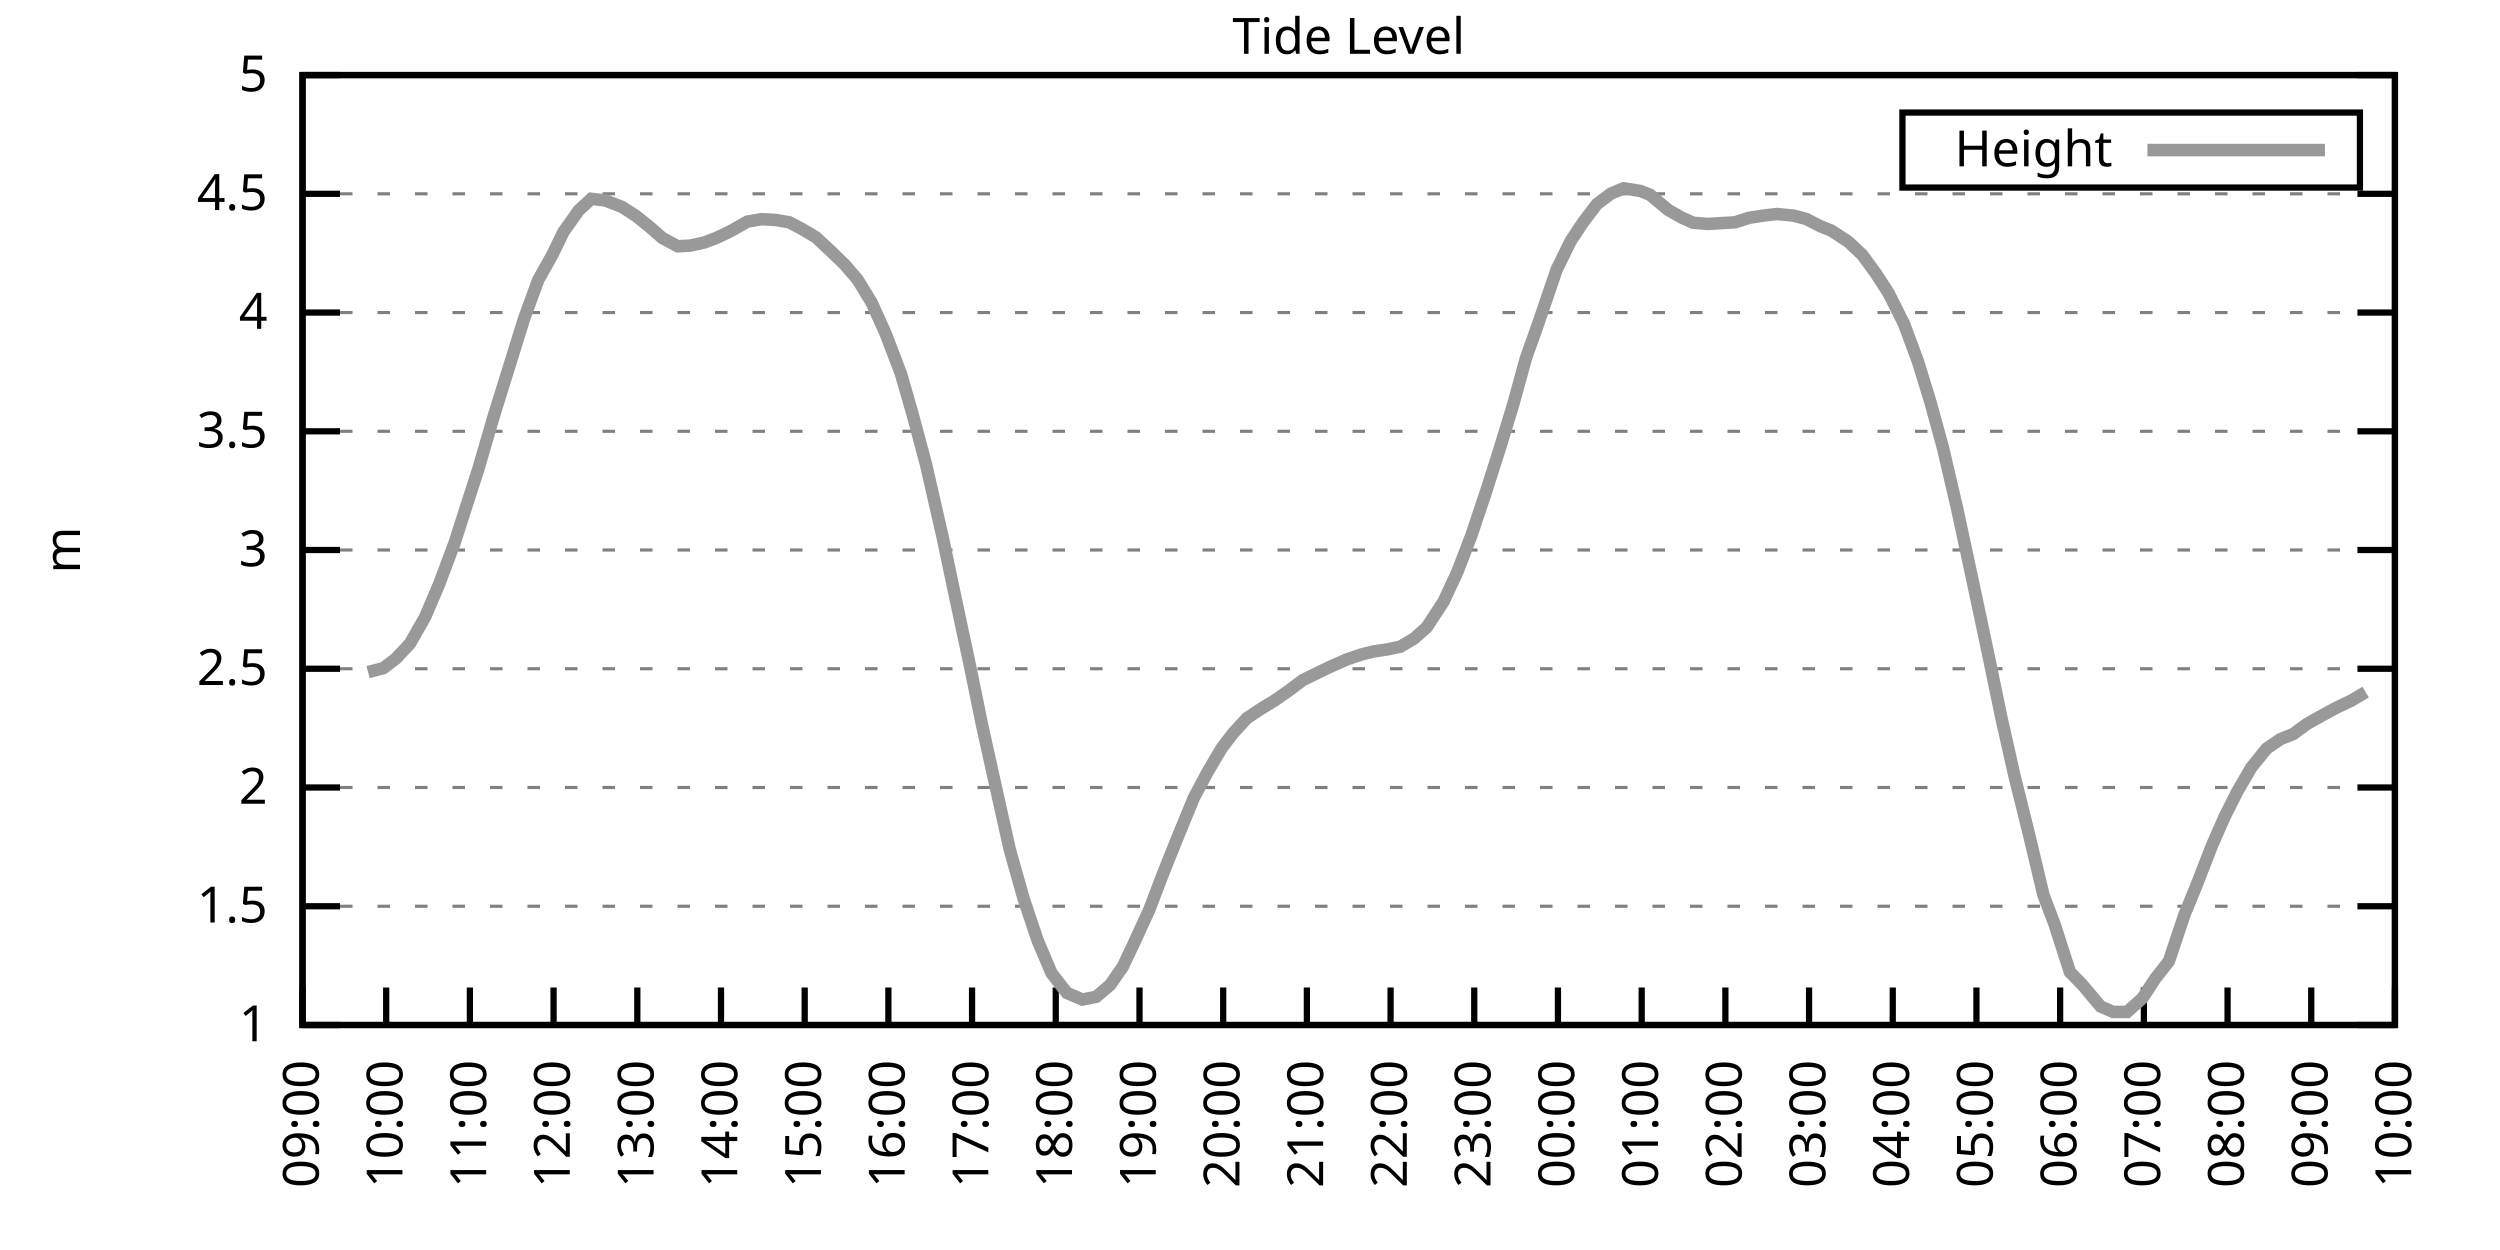
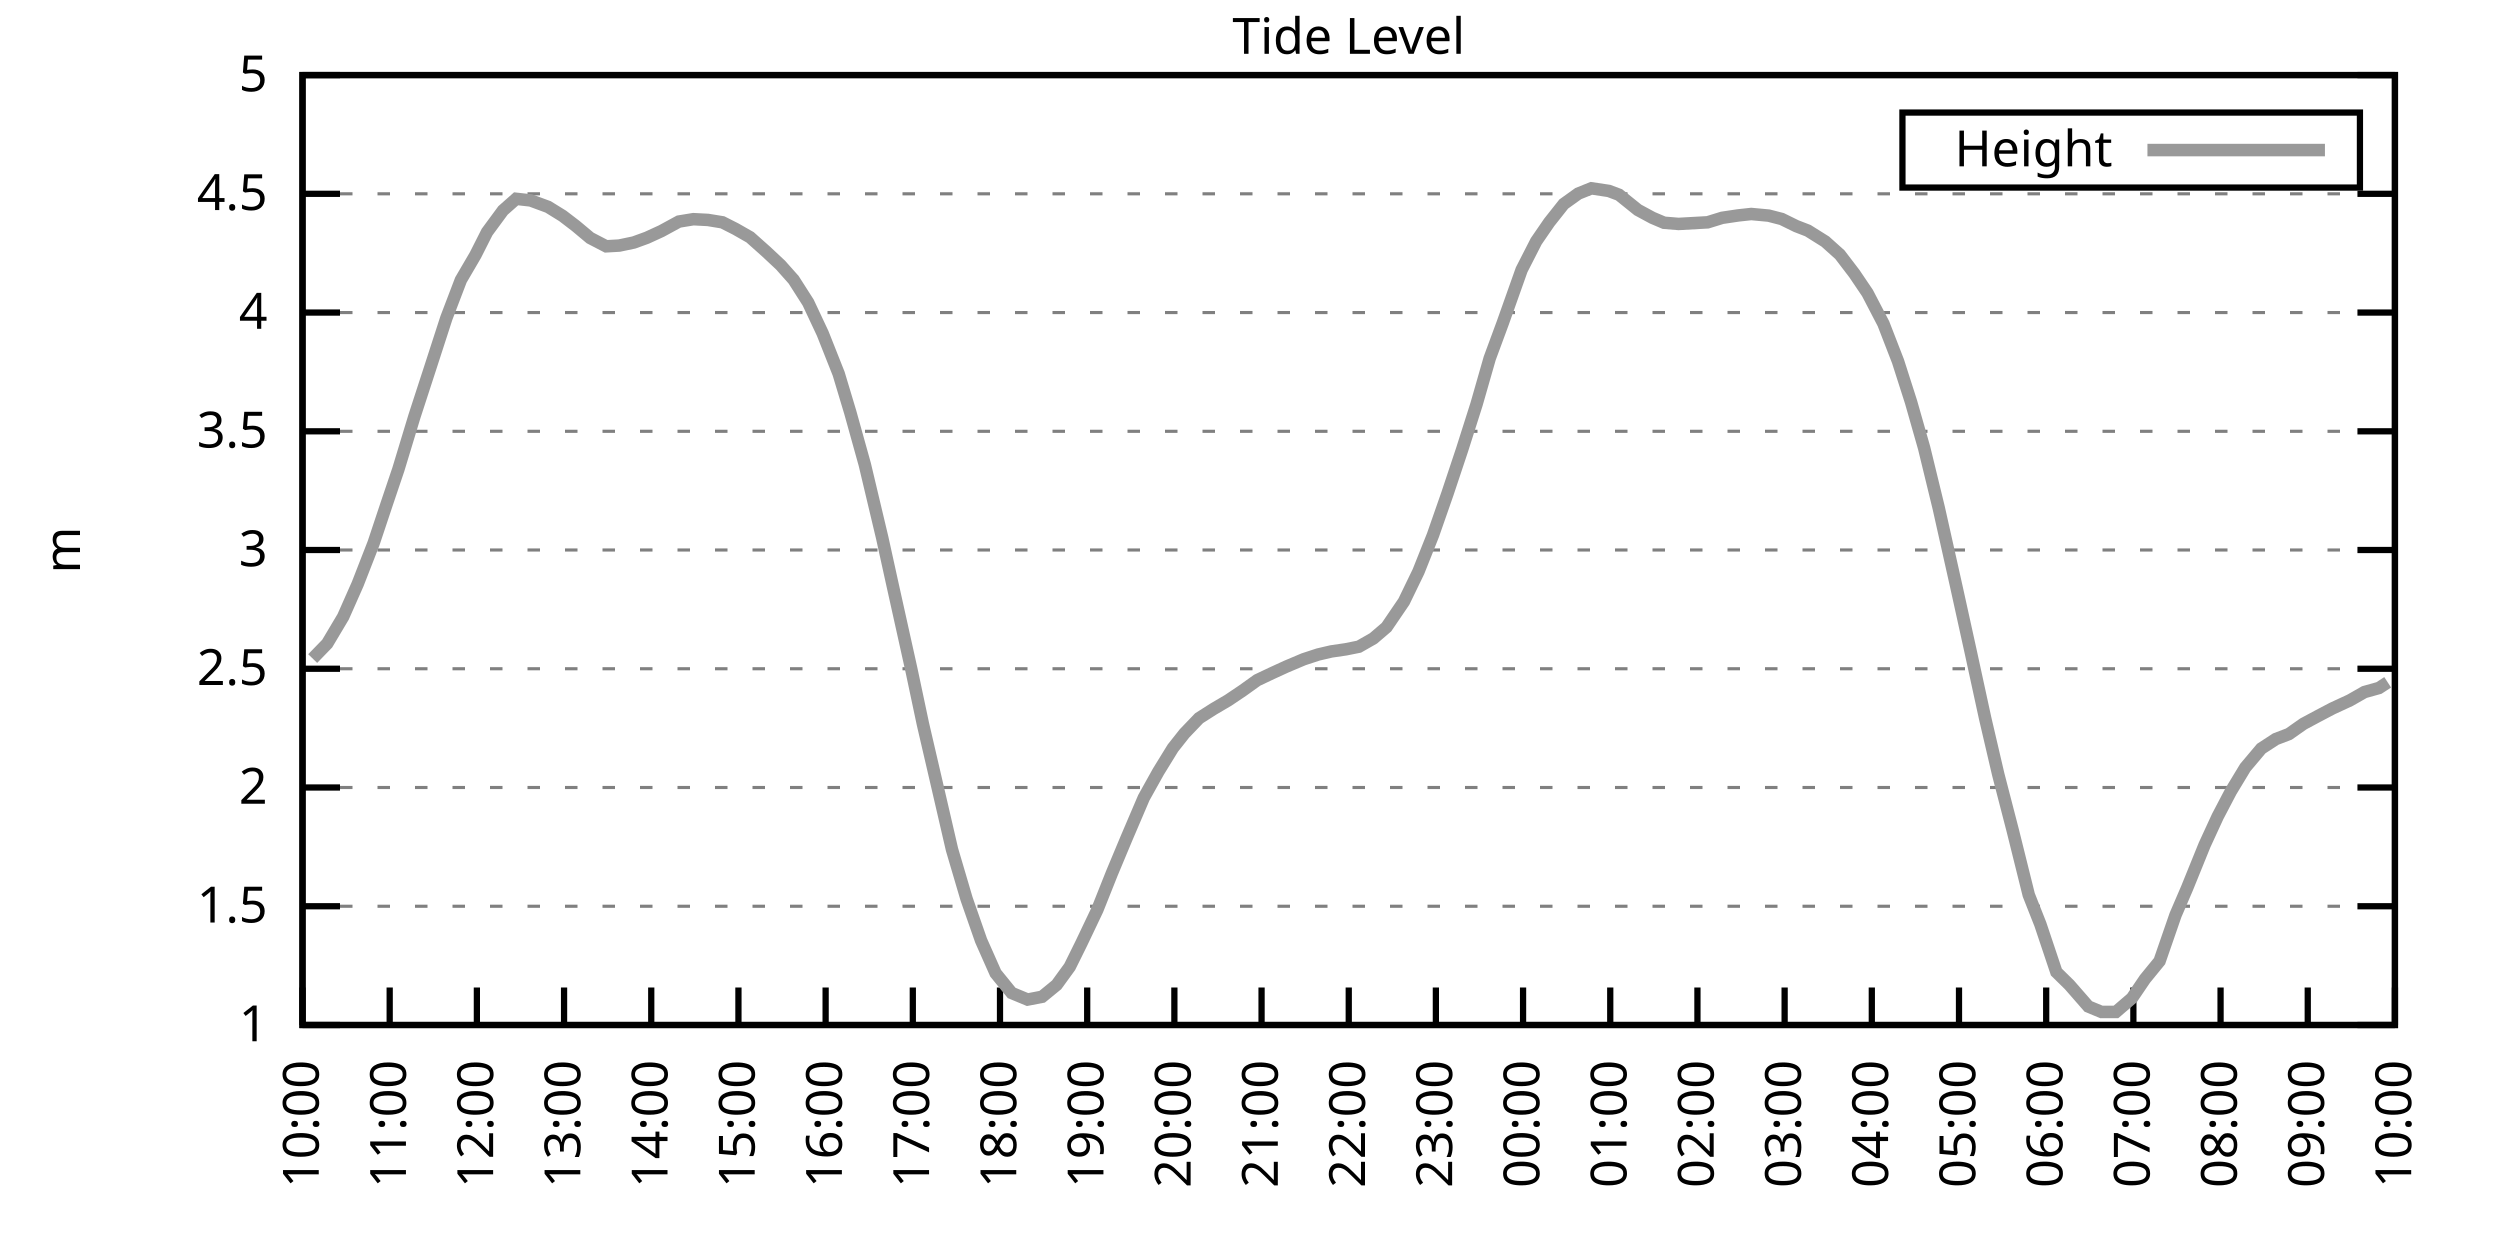
<svg xmlns="http://www.w3.org/2000/svg" xmlns:xlink="http://www.w3.org/1999/xlink" width="400" height="200" viewBox="0 0 400 200">
  <g id="gnuplot_canvas">
    <rect x="0" y="0" width="400" height="200" fill="none" />
    <defs>
      <circle id="gpDot" r="0.5" stroke-width="0.5" stroke="currentColor" />
      <path id="gpPt0" stroke-width="0.333" stroke="currentColor" d="M-1,0 h2 M0,-1 v2" />
      <path id="gpPt1" stroke-width="0.333" stroke="currentColor" d="M-1,-1 L1,1 M1,-1 L-1,1" />
      <path id="gpPt2" stroke-width="0.333" stroke="currentColor" d="M-1,0 L1,0 M0,-1 L0,1 M-1,-1 L1,1 M-1,1 L1,-1" />
      <rect id="gpPt3" stroke-width="0.333" stroke="currentColor" x="-1" y="-1" width="2" height="2" />
      <rect id="gpPt4" stroke-width="0.333" stroke="currentColor" fill="currentColor" x="-1" y="-1" width="2" height="2" />
      <circle id="gpPt5" stroke-width="0.333" stroke="currentColor" cx="0" cy="0" r="1" />
      <use xlink:href="#gpPt5" id="gpPt6" fill="currentColor" stroke="none" />
      <path id="gpPt7" stroke-width="0.333" stroke="currentColor" d="M0,-1.33 L-1.33,0.67 L1.33,0.67 z" />
      <use xlink:href="#gpPt7" id="gpPt8" fill="currentColor" stroke="none" />
      <use xlink:href="#gpPt7" id="gpPt9" stroke="currentColor" transform="rotate(180)" />
      <use xlink:href="#gpPt9" id="gpPt10" fill="currentColor" stroke="none" />
      <use xlink:href="#gpPt3" id="gpPt11" stroke="currentColor" transform="rotate(45)" />
      <use xlink:href="#gpPt11" id="gpPt12" fill="currentColor" stroke="none" />
      <path id="gpPt13" stroke-width="0.333" stroke="currentColor" d="M0,1.330 L1.265,0.411 L0.782,-1.067 L-0.782,-1.076 L-1.265,0.411 z" />
      <use xlink:href="#gpPt13" id="gpPt14" fill="currentColor" stroke="none" />
      <filter id="textbox" filterUnits="objectBoundingBox" x="0" y="0" height="1" width="1">
        <feFlood flood-color="white" flood-opacity="1" result="bgnd" />
        <feComposite in="SourceGraphic" in2="bgnd" operator="atop" />
      </filter>
      <filter id="greybox" filterUnits="objectBoundingBox" x="0" y="0" height="1" width="1">
        <feFlood flood-color="lightgrey" flood-opacity="1" result="grey" />
        <feComposite in="SourceGraphic" in2="grey" operator="atop" />
      </filter>
    </defs>
    <g fill="none" color="white" stroke="currentColor" stroke-width="1.00" stroke-linecap="butt" stroke-linejoin="miter">
</g>
    <g fill="none" color="black" stroke="currentColor" stroke-width="1.00" stroke-linecap="butt" stroke-linejoin="miter">
      <g stroke="none" shape-rendering="crispEdges">
        <polygon fill="rgb(255, 255, 255)" points="48.40,164.00 383.18,164.00 383.18,12.02 48.40,12.02 " />
      </g>
    </g>
    <g fill="none" color="black" stroke="currentColor" stroke-width="1.00" stroke-linecap="butt" stroke-linejoin="miter">
</g>
    <g fill="none" color="black" stroke="black" stroke-width="0.50" stroke-linecap="butt" stroke-linejoin="miter">
</g>
    <g fill="none" color="gray" stroke="currentColor" stroke-width="0.50" stroke-linecap="butt" stroke-linejoin="miter">
      <path stroke="gray" stroke-dasharray="2,4" class="gridline" d="M48.40,164.00 L383.19,164.00  " />
    </g>
    <g fill="none" color="gray" stroke="gray" stroke-width="1.00" stroke-linecap="butt" stroke-linejoin="miter">
</g>
    <g fill="none" color="black" stroke="currentColor" stroke-width="1.00" stroke-linecap="butt" stroke-linejoin="miter">
      <path stroke="black" d="M48.40,164.00 L54.40,164.00 M383.19,164.00 L377.19,164.00  " />
      <g transform="translate(42.80,166.60)" stroke="none" fill="black" font-family="Sans" font-size="8.00" text-anchor="end">
        <text>
          <tspan font-family="Sans"> 1</tspan>
        </text>
      </g>
    </g>
    <g fill="none" color="black" stroke="currentColor" stroke-width="1.00" stroke-linecap="butt" stroke-linejoin="miter">
</g>
    <g fill="none" color="black" stroke="black" stroke-width="0.50" stroke-linecap="butt" stroke-linejoin="miter">
</g>
    <g fill="none" color="gray" stroke="currentColor" stroke-width="0.50" stroke-linecap="butt" stroke-linejoin="miter">
      <path stroke="gray" stroke-dasharray="2,4" class="gridline" d="M48.40,145.00 L383.19,145.00  " />
    </g>
    <g fill="none" color="gray" stroke="gray" stroke-width="1.00" stroke-linecap="butt" stroke-linejoin="miter">
</g>
    <g fill="none" color="black" stroke="currentColor" stroke-width="1.00" stroke-linecap="butt" stroke-linejoin="miter">
      <path stroke="black" d="M48.40,145.00 L54.40,145.00 M383.19,145.00 L377.19,145.00  " />
      <g transform="translate(42.80,147.60)" stroke="none" fill="black" font-family="Sans" font-size="8.00" text-anchor="end">
        <text>
          <tspan font-family="Sans"> 1.5</tspan>
        </text>
      </g>
    </g>
    <g fill="none" color="black" stroke="currentColor" stroke-width="1.00" stroke-linecap="butt" stroke-linejoin="miter">
</g>
    <g fill="none" color="black" stroke="black" stroke-width="0.50" stroke-linecap="butt" stroke-linejoin="miter">
</g>
    <g fill="none" color="gray" stroke="currentColor" stroke-width="0.50" stroke-linecap="butt" stroke-linejoin="miter">
      <path stroke="gray" stroke-dasharray="2,4" class="gridline" d="M48.40,126.00 L383.19,126.00  " />
    </g>
    <g fill="none" color="gray" stroke="gray" stroke-width="1.00" stroke-linecap="butt" stroke-linejoin="miter">
</g>
    <g fill="none" color="black" stroke="currentColor" stroke-width="1.00" stroke-linecap="butt" stroke-linejoin="miter">
      <path stroke="black" d="M48.40,126.00 L54.40,126.00 M383.19,126.00 L377.19,126.00  " />
      <g transform="translate(42.80,128.60)" stroke="none" fill="black" font-family="Sans" font-size="8.00" text-anchor="end">
        <text>
          <tspan font-family="Sans"> 2</tspan>
        </text>
      </g>
    </g>
    <g fill="none" color="black" stroke="currentColor" stroke-width="1.00" stroke-linecap="butt" stroke-linejoin="miter">
</g>
    <g fill="none" color="black" stroke="black" stroke-width="0.50" stroke-linecap="butt" stroke-linejoin="miter">
</g>
    <g fill="none" color="gray" stroke="currentColor" stroke-width="0.50" stroke-linecap="butt" stroke-linejoin="miter">
      <path stroke="gray" stroke-dasharray="2,4" class="gridline" d="M48.40,107.00 L383.19,107.00  " />
    </g>
    <g fill="none" color="gray" stroke="gray" stroke-width="1.00" stroke-linecap="butt" stroke-linejoin="miter">
</g>
    <g fill="none" color="black" stroke="currentColor" stroke-width="1.00" stroke-linecap="butt" stroke-linejoin="miter">
      <path stroke="black" d="M48.40,107.00 L54.40,107.00 M383.19,107.00 L377.19,107.00  " />
      <g transform="translate(42.80,109.60)" stroke="none" fill="black" font-family="Sans" font-size="8.00" text-anchor="end">
        <text>
          <tspan font-family="Sans"> 2.5</tspan>
        </text>
      </g>
    </g>
    <g fill="none" color="black" stroke="currentColor" stroke-width="1.00" stroke-linecap="butt" stroke-linejoin="miter">
</g>
    <g fill="none" color="black" stroke="black" stroke-width="0.50" stroke-linecap="butt" stroke-linejoin="miter">
</g>
    <g fill="none" color="gray" stroke="currentColor" stroke-width="0.50" stroke-linecap="butt" stroke-linejoin="miter">
      <path stroke="gray" stroke-dasharray="2,4" class="gridline" d="M48.40,88.00 L383.19,88.00  " />
    </g>
    <g fill="none" color="gray" stroke="gray" stroke-width="1.00" stroke-linecap="butt" stroke-linejoin="miter">
</g>
    <g fill="none" color="black" stroke="currentColor" stroke-width="1.00" stroke-linecap="butt" stroke-linejoin="miter">
      <path stroke="black" d="M48.40,88.00 L54.40,88.00 M383.19,88.00 L377.19,88.00  " />
      <g transform="translate(42.80,90.60)" stroke="none" fill="black" font-family="Sans" font-size="8.00" text-anchor="end">
        <text>
          <tspan font-family="Sans"> 3</tspan>
        </text>
      </g>
    </g>
    <g fill="none" color="black" stroke="currentColor" stroke-width="1.00" stroke-linecap="butt" stroke-linejoin="miter">
</g>
    <g fill="none" color="black" stroke="black" stroke-width="0.50" stroke-linecap="butt" stroke-linejoin="miter">
</g>
    <g fill="none" color="gray" stroke="currentColor" stroke-width="0.50" stroke-linecap="butt" stroke-linejoin="miter">
      <path stroke="gray" stroke-dasharray="2,4" class="gridline" d="M48.40,69.01 L383.19,69.01  " />
    </g>
    <g fill="none" color="gray" stroke="gray" stroke-width="1.00" stroke-linecap="butt" stroke-linejoin="miter">
</g>
    <g fill="none" color="black" stroke="currentColor" stroke-width="1.00" stroke-linecap="butt" stroke-linejoin="miter">
      <path stroke="black" d="M48.40,69.01 L54.40,69.01 M383.19,69.01 L377.19,69.01  " />
      <g transform="translate(42.80,71.61)" stroke="none" fill="black" font-family="Sans" font-size="8.00" text-anchor="end">
        <text>
          <tspan font-family="Sans"> 3.5</tspan>
        </text>
      </g>
    </g>
    <g fill="none" color="black" stroke="currentColor" stroke-width="1.00" stroke-linecap="butt" stroke-linejoin="miter">
</g>
    <g fill="none" color="black" stroke="black" stroke-width="0.50" stroke-linecap="butt" stroke-linejoin="miter">
</g>
    <g fill="none" color="gray" stroke="currentColor" stroke-width="0.50" stroke-linecap="butt" stroke-linejoin="miter">
      <path stroke="gray" stroke-dasharray="2,4" class="gridline" d="M48.40,50.01 L383.19,50.01  " />
    </g>
    <g fill="none" color="gray" stroke="gray" stroke-width="1.00" stroke-linecap="butt" stroke-linejoin="miter">
</g>
    <g fill="none" color="black" stroke="currentColor" stroke-width="1.00" stroke-linecap="butt" stroke-linejoin="miter">
      <path stroke="black" d="M48.40,50.01 L54.40,50.01 M383.19,50.01 L377.19,50.01  " />
      <g transform="translate(42.80,52.61)" stroke="none" fill="black" font-family="Sans" font-size="8.00" text-anchor="end">
        <text>
          <tspan font-family="Sans"> 4</tspan>
        </text>
      </g>
    </g>
    <g fill="none" color="black" stroke="currentColor" stroke-width="1.00" stroke-linecap="butt" stroke-linejoin="miter">
</g>
    <g fill="none" color="black" stroke="black" stroke-width="0.50" stroke-linecap="butt" stroke-linejoin="miter">
</g>
    <g fill="none" color="gray" stroke="currentColor" stroke-width="0.50" stroke-linecap="butt" stroke-linejoin="miter">
      <path stroke="gray" stroke-dasharray="2,4" class="gridline" d="M48.40,31.01 L383.19,31.01  " />
    </g>
    <g fill="none" color="gray" stroke="gray" stroke-width="1.00" stroke-linecap="butt" stroke-linejoin="miter">
</g>
    <g fill="none" color="black" stroke="currentColor" stroke-width="1.00" stroke-linecap="butt" stroke-linejoin="miter">
      <path stroke="black" d="M48.40,31.01 L54.40,31.01 M383.19,31.01 L377.19,31.01  " />
      <g transform="translate(42.80,33.61)" stroke="none" fill="black" font-family="Sans" font-size="8.00" text-anchor="end">
        <text>
          <tspan font-family="Sans"> 4.5</tspan>
        </text>
      </g>
    </g>
    <g fill="none" color="black" stroke="currentColor" stroke-width="1.00" stroke-linecap="butt" stroke-linejoin="miter">
</g>
    <g fill="none" color="black" stroke="black" stroke-width="0.50" stroke-linecap="butt" stroke-linejoin="miter">
</g>
    <g fill="none" color="gray" stroke="currentColor" stroke-width="0.50" stroke-linecap="butt" stroke-linejoin="miter">
      <path stroke="gray" stroke-dasharray="2,4" class="gridline" d="M48.40,12.01 L383.19,12.01  " />
    </g>
    <g fill="none" color="gray" stroke="gray" stroke-width="1.00" stroke-linecap="butt" stroke-linejoin="miter">
</g>
    <g fill="none" color="black" stroke="currentColor" stroke-width="1.00" stroke-linecap="butt" stroke-linejoin="miter">
      <path stroke="black" d="M48.40,12.01 L54.40,12.01 M383.19,12.01 L377.19,12.01  " />
      <g transform="translate(42.80,14.61)" stroke="none" fill="black" font-family="Sans" font-size="8.00" text-anchor="end">
        <text>
          <tspan font-family="Sans"> 5</tspan>
        </text>
      </g>
    </g>
    <g fill="none" color="black" stroke="currentColor" stroke-width="1.00" stroke-linecap="butt" stroke-linejoin="miter">
      <path stroke="black" d="M48.40,164.00 L48.40,158.00  " />
      <g transform="translate(51.00,169.60) rotate(270.00)" stroke="none" fill="black" font-family="Sans" font-size="8.00" text-anchor="end">
        <text>
-           <tspan font-family="Sans">09:00</tspan>
-         </text>
-       </g>
-     </g>
-     <g fill="none" color="black" stroke="currentColor" stroke-width="1.00" stroke-linecap="butt" stroke-linejoin="miter">
-       <path stroke="black" d="M61.79,164.00 L61.79,158.00  " />
-       <g transform="translate(64.39,169.60) rotate(270.00)" stroke="none" fill="black" font-family="Sans" font-size="8.00" text-anchor="end">
-         <text>
          <tspan font-family="Sans">10:00</tspan>
        </text>
      </g>
    </g>
    <g fill="none" color="black" stroke="currentColor" stroke-width="1.00" stroke-linecap="butt" stroke-linejoin="miter">
-       <path stroke="black" d="M75.18,164.00 L75.18,158.00  " />
-       <g transform="translate(77.78,169.60) rotate(270.00)" stroke="none" fill="black" font-family="Sans" font-size="8.00" text-anchor="end">
+       <path stroke="black" d="M62.35,164.00 L62.35,158.00  " />
+       <g transform="translate(64.95,169.60) rotate(270.00)" stroke="none" fill="black" font-family="Sans" font-size="8.00" text-anchor="end">
        <text>
          <tspan font-family="Sans">11:00</tspan>
        </text>
      </g>
    </g>
    <g fill="none" color="black" stroke="currentColor" stroke-width="1.00" stroke-linecap="butt" stroke-linejoin="miter">
-       <path stroke="black" d="M88.57,164.00 L88.57,158.00  " />
-       <g transform="translate(91.17,169.60) rotate(270.00)" stroke="none" fill="black" font-family="Sans" font-size="8.00" text-anchor="end">
+       <path stroke="black" d="M76.30,164.00 L76.30,158.00  " />
+       <g transform="translate(78.90,169.60) rotate(270.00)" stroke="none" fill="black" font-family="Sans" font-size="8.00" text-anchor="end">
        <text>
          <tspan font-family="Sans">12:00</tspan>
        </text>
      </g>
    </g>
    <g fill="none" color="black" stroke="currentColor" stroke-width="1.00" stroke-linecap="butt" stroke-linejoin="miter">
-       <path stroke="black" d="M101.97,164.00 L101.97,158.00  " />
-       <g transform="translate(104.57,169.60) rotate(270.00)" stroke="none" fill="black" font-family="Sans" font-size="8.00" text-anchor="end">
+       <path stroke="black" d="M90.25,164.00 L90.25,158.00  " />
+       <g transform="translate(92.85,169.60) rotate(270.00)" stroke="none" fill="black" font-family="Sans" font-size="8.00" text-anchor="end">
        <text>
          <tspan font-family="Sans">13:00</tspan>
        </text>
      </g>
    </g>
    <g fill="none" color="black" stroke="currentColor" stroke-width="1.00" stroke-linecap="butt" stroke-linejoin="miter">
-       <path stroke="black" d="M115.36,164.00 L115.36,158.00  " />
-       <g transform="translate(117.96,169.60) rotate(270.00)" stroke="none" fill="black" font-family="Sans" font-size="8.00" text-anchor="end">
+       <path stroke="black" d="M104.20,164.00 L104.20,158.00  " />
+       <g transform="translate(106.80,169.60) rotate(270.00)" stroke="none" fill="black" font-family="Sans" font-size="8.00" text-anchor="end">
        <text>
          <tspan font-family="Sans">14:00</tspan>
        </text>
      </g>
    </g>
    <g fill="none" color="black" stroke="currentColor" stroke-width="1.00" stroke-linecap="butt" stroke-linejoin="miter">
-       <path stroke="black" d="M128.75,164.00 L128.75,158.00  " />
-       <g transform="translate(131.35,169.60) rotate(270.00)" stroke="none" fill="black" font-family="Sans" font-size="8.00" text-anchor="end">
+       <path stroke="black" d="M118.15,164.00 L118.15,158.00  " />
+       <g transform="translate(120.75,169.60) rotate(270.00)" stroke="none" fill="black" font-family="Sans" font-size="8.00" text-anchor="end">
        <text>
          <tspan font-family="Sans">15:00</tspan>
        </text>
      </g>
    </g>
    <g fill="none" color="black" stroke="currentColor" stroke-width="1.00" stroke-linecap="butt" stroke-linejoin="miter">
-       <path stroke="black" d="M142.14,164.00 L142.14,158.00  " />
-       <g transform="translate(144.74,169.60) rotate(270.00)" stroke="none" fill="black" font-family="Sans" font-size="8.00" text-anchor="end">
+       <path stroke="black" d="M132.10,164.00 L132.10,158.00  " />
+       <g transform="translate(134.70,169.60) rotate(270.00)" stroke="none" fill="black" font-family="Sans" font-size="8.00" text-anchor="end">
        <text>
          <tspan font-family="Sans">16:00</tspan>
        </text>
      </g>
    </g>
    <g fill="none" color="black" stroke="currentColor" stroke-width="1.00" stroke-linecap="butt" stroke-linejoin="miter">
-       <path stroke="black" d="M155.53,164.00 L155.53,158.00  " />
-       <g transform="translate(158.13,169.60) rotate(270.00)" stroke="none" fill="black" font-family="Sans" font-size="8.00" text-anchor="end">
+       <path stroke="black" d="M146.05,164.00 L146.05,158.00  " />
+       <g transform="translate(148.65,169.60) rotate(270.00)" stroke="none" fill="black" font-family="Sans" font-size="8.00" text-anchor="end">
        <text>
          <tspan font-family="Sans">17:00</tspan>
        </text>
      </g>
    </g>
    <g fill="none" color="black" stroke="currentColor" stroke-width="1.00" stroke-linecap="butt" stroke-linejoin="miter">
-       <path stroke="black" d="M168.92,164.00 L168.92,158.00  " />
-       <g transform="translate(171.52,169.60) rotate(270.00)" stroke="none" fill="black" font-family="Sans" font-size="8.00" text-anchor="end">
+       <path stroke="black" d="M160.00,164.00 L160.00,158.00  " />
+       <g transform="translate(162.60,169.60) rotate(270.00)" stroke="none" fill="black" font-family="Sans" font-size="8.00" text-anchor="end">
        <text>
          <tspan font-family="Sans">18:00</tspan>
        </text>
      </g>
    </g>
    <g fill="none" color="black" stroke="currentColor" stroke-width="1.00" stroke-linecap="butt" stroke-linejoin="miter">
-       <path stroke="black" d="M182.32,164.00 L182.32,158.00  " />
-       <g transform="translate(184.92,169.60) rotate(270.00)" stroke="none" fill="black" font-family="Sans" font-size="8.00" text-anchor="end">
+       <path stroke="black" d="M173.95,164.00 L173.95,158.00  " />
+       <g transform="translate(176.55,169.60) rotate(270.00)" stroke="none" fill="black" font-family="Sans" font-size="8.00" text-anchor="end">
        <text>
          <tspan font-family="Sans">19:00</tspan>
        </text>
      </g>
    </g>
    <g fill="none" color="black" stroke="currentColor" stroke-width="1.00" stroke-linecap="butt" stroke-linejoin="miter">
-       <path stroke="black" d="M195.71,164.00 L195.71,158.00  " />
-       <g transform="translate(198.31,169.60) rotate(270.00)" stroke="none" fill="black" font-family="Sans" font-size="8.00" text-anchor="end">
+       <path stroke="black" d="M187.90,164.00 L187.90,158.00  " />
+       <g transform="translate(190.50,169.60) rotate(270.00)" stroke="none" fill="black" font-family="Sans" font-size="8.00" text-anchor="end">
        <text>
          <tspan font-family="Sans">20:00</tspan>
        </text>
      </g>
    </g>
    <g fill="none" color="black" stroke="currentColor" stroke-width="1.00" stroke-linecap="butt" stroke-linejoin="miter">
-       <path stroke="black" d="M209.10,164.00 L209.10,158.00  " />
-       <g transform="translate(211.70,169.60) rotate(270.00)" stroke="none" fill="black" font-family="Sans" font-size="8.00" text-anchor="end">
+       <path stroke="black" d="M201.85,164.00 L201.85,158.00  " />
+       <g transform="translate(204.45,169.60) rotate(270.00)" stroke="none" fill="black" font-family="Sans" font-size="8.00" text-anchor="end">
        <text>
          <tspan font-family="Sans">21:00</tspan>
        </text>
      </g>
    </g>
    <g fill="none" color="black" stroke="currentColor" stroke-width="1.00" stroke-linecap="butt" stroke-linejoin="miter">
-       <path stroke="black" d="M222.49,164.00 L222.49,158.00  " />
-       <g transform="translate(225.09,169.60) rotate(270.00)" stroke="none" fill="black" font-family="Sans" font-size="8.00" text-anchor="end">
+       <path stroke="black" d="M215.80,164.00 L215.80,158.00  " />
+       <g transform="translate(218.40,169.60) rotate(270.00)" stroke="none" fill="black" font-family="Sans" font-size="8.00" text-anchor="end">
        <text>
          <tspan font-family="Sans">22:00</tspan>
        </text>
      </g>
    </g>
    <g fill="none" color="black" stroke="currentColor" stroke-width="1.00" stroke-linecap="butt" stroke-linejoin="miter">
-       <path stroke="black" d="M235.88,164.00 L235.88,158.00  " />
-       <g transform="translate(238.48,169.60) rotate(270.00)" stroke="none" fill="black" font-family="Sans" font-size="8.00" text-anchor="end">
+       <path stroke="black" d="M229.74,164.00 L229.74,158.00  " />
+       <g transform="translate(232.34,169.60) rotate(270.00)" stroke="none" fill="black" font-family="Sans" font-size="8.00" text-anchor="end">
        <text>
          <tspan font-family="Sans">23:00</tspan>
        </text>
      </g>
    </g>
    <g fill="none" color="black" stroke="currentColor" stroke-width="1.00" stroke-linecap="butt" stroke-linejoin="miter">
-       <path stroke="black" d="M249.27,164.00 L249.27,158.00  " />
-       <g transform="translate(251.87,169.60) rotate(270.00)" stroke="none" fill="black" font-family="Sans" font-size="8.00" text-anchor="end">
+       <path stroke="black" d="M243.69,164.00 L243.69,158.00  " />
+       <g transform="translate(246.29,169.60) rotate(270.00)" stroke="none" fill="black" font-family="Sans" font-size="8.00" text-anchor="end">
        <text>
          <tspan font-family="Sans">00:00</tspan>
        </text>
      </g>
    </g>
    <g fill="none" color="black" stroke="currentColor" stroke-width="1.00" stroke-linecap="butt" stroke-linejoin="miter">
-       <path stroke="black" d="M262.67,164.00 L262.67,158.00  " />
-       <g transform="translate(265.27,169.60) rotate(270.00)" stroke="none" fill="black" font-family="Sans" font-size="8.00" text-anchor="end">
+       <path stroke="black" d="M257.64,164.00 L257.64,158.00  " />
+       <g transform="translate(260.24,169.60) rotate(270.00)" stroke="none" fill="black" font-family="Sans" font-size="8.00" text-anchor="end">
        <text>
          <tspan font-family="Sans">01:00</tspan>
        </text>
      </g>
    </g>
    <g fill="none" color="black" stroke="currentColor" stroke-width="1.00" stroke-linecap="butt" stroke-linejoin="miter">
-       <path stroke="black" d="M276.06,164.00 L276.06,158.00  " />
-       <g transform="translate(278.66,169.60) rotate(270.00)" stroke="none" fill="black" font-family="Sans" font-size="8.00" text-anchor="end">
+       <path stroke="black" d="M271.59,164.00 L271.59,158.00  " />
+       <g transform="translate(274.19,169.60) rotate(270.00)" stroke="none" fill="black" font-family="Sans" font-size="8.00" text-anchor="end">
        <text>
          <tspan font-family="Sans">02:00</tspan>
        </text>
      </g>
    </g>
    <g fill="none" color="black" stroke="currentColor" stroke-width="1.00" stroke-linecap="butt" stroke-linejoin="miter">
-       <path stroke="black" d="M289.45,164.00 L289.45,158.00  " />
-       <g transform="translate(292.05,169.60) rotate(270.00)" stroke="none" fill="black" font-family="Sans" font-size="8.00" text-anchor="end">
+       <path stroke="black" d="M285.54,164.00 L285.54,158.00  " />
+       <g transform="translate(288.14,169.60) rotate(270.00)" stroke="none" fill="black" font-family="Sans" font-size="8.00" text-anchor="end">
        <text>
          <tspan font-family="Sans">03:00</tspan>
        </text>
      </g>
    </g>
    <g fill="none" color="black" stroke="currentColor" stroke-width="1.00" stroke-linecap="butt" stroke-linejoin="miter">
-       <path stroke="black" d="M302.84,164.00 L302.84,158.00  " />
-       <g transform="translate(305.44,169.60) rotate(270.00)" stroke="none" fill="black" font-family="Sans" font-size="8.00" text-anchor="end">
+       <path stroke="black" d="M299.49,164.00 L299.49,158.00  " />
+       <g transform="translate(302.09,169.60) rotate(270.00)" stroke="none" fill="black" font-family="Sans" font-size="8.00" text-anchor="end">
        <text>
          <tspan font-family="Sans">04:00</tspan>
        </text>
      </g>
    </g>
    <g fill="none" color="black" stroke="currentColor" stroke-width="1.00" stroke-linecap="butt" stroke-linejoin="miter">
-       <path stroke="black" d="M316.23,164.00 L316.23,158.00  " />
-       <g transform="translate(318.83,169.60) rotate(270.00)" stroke="none" fill="black" font-family="Sans" font-size="8.00" text-anchor="end">
+       <path stroke="black" d="M313.44,164.00 L313.44,158.00  " />
+       <g transform="translate(316.04,169.60) rotate(270.00)" stroke="none" fill="black" font-family="Sans" font-size="8.00" text-anchor="end">
        <text>
          <tspan font-family="Sans">05:00</tspan>
        </text>
      </g>
    </g>
    <g fill="none" color="black" stroke="currentColor" stroke-width="1.00" stroke-linecap="butt" stroke-linejoin="miter">
-       <path stroke="black" d="M329.62,164.00 L329.62,158.00  " />
-       <g transform="translate(332.22,169.60) rotate(270.00)" stroke="none" fill="black" font-family="Sans" font-size="8.00" text-anchor="end">
+       <path stroke="black" d="M327.39,164.00 L327.39,158.00  " />
+       <g transform="translate(329.99,169.60) rotate(270.00)" stroke="none" fill="black" font-family="Sans" font-size="8.00" text-anchor="end">
        <text>
          <tspan font-family="Sans">06:00</tspan>
        </text>
      </g>
    </g>
    <g fill="none" color="black" stroke="currentColor" stroke-width="1.00" stroke-linecap="butt" stroke-linejoin="miter">
-       <path stroke="black" d="M343.02,164.00 L343.02,158.00  " />
-       <g transform="translate(345.62,169.60) rotate(270.00)" stroke="none" fill="black" font-family="Sans" font-size="8.00" text-anchor="end">
+       <path stroke="black" d="M341.34,164.00 L341.34,158.00  " />
+       <g transform="translate(343.94,169.60) rotate(270.00)" stroke="none" fill="black" font-family="Sans" font-size="8.00" text-anchor="end">
        <text>
          <tspan font-family="Sans">07:00</tspan>
        </text>
      </g>
    </g>
    <g fill="none" color="black" stroke="currentColor" stroke-width="1.00" stroke-linecap="butt" stroke-linejoin="miter">
-       <path stroke="black" d="M356.41,164.00 L356.41,158.00  " />
-       <g transform="translate(359.01,169.60) rotate(270.00)" stroke="none" fill="black" font-family="Sans" font-size="8.00" text-anchor="end">
+       <path stroke="black" d="M355.29,164.00 L355.29,158.00  " />
+       <g transform="translate(357.89,169.60) rotate(270.00)" stroke="none" fill="black" font-family="Sans" font-size="8.00" text-anchor="end">
        <text>
          <tspan font-family="Sans">08:00</tspan>
        </text>
      </g>
    </g>
    <g fill="none" color="black" stroke="currentColor" stroke-width="1.00" stroke-linecap="butt" stroke-linejoin="miter">
-       <path stroke="black" d="M369.80,164.00 L369.80,158.00  " />
-       <g transform="translate(372.40,169.60) rotate(270.00)" stroke="none" fill="black" font-family="Sans" font-size="8.00" text-anchor="end">
+       <path stroke="black" d="M369.24,164.00 L369.24,158.00  " />
+       <g transform="translate(371.84,169.60) rotate(270.00)" stroke="none" fill="black" font-family="Sans" font-size="8.00" text-anchor="end">
        <text>
          <tspan font-family="Sans">09:00</tspan>
        </text>
      </g>
    </g>
    <g fill="none" color="black" stroke="currentColor" stroke-width="1.00" stroke-linecap="butt" stroke-linejoin="miter">
      <path stroke="black" d="M383.19,164.00 L383.19,158.00  " />
      <g transform="translate(385.79,169.60) rotate(270.00)" stroke="none" fill="black" font-family="Sans" font-size="8.00" text-anchor="end">
        <text>
          <tspan font-family="Sans">10:00</tspan>
        </text>
      </g>
    </g>
    <g fill="none" color="black" stroke="currentColor" stroke-width="1.00" stroke-linecap="butt" stroke-linejoin="miter">
</g>
    <g fill="none" color="black" stroke="currentColor" stroke-width="1.00" stroke-linecap="butt" stroke-linejoin="miter">
      <path stroke="black" d="M48.40,12.01 L48.40,164.00 L383.19,164.00 L383.19,12.01 L48.40,12.01 Z  " />
    </g>
    <g fill="none" color="black" stroke="currentColor" stroke-width="1.00" stroke-linecap="butt" stroke-linejoin="miter">
</g>
    <g fill="none" color="black" stroke="currentColor" stroke-width="1.00" stroke-linecap="butt" stroke-linejoin="miter">
      <path stroke="black" d="M304.39,30.01 L304.39,18.01 L377.59,18.01 L377.59,30.01 L304.39,30.01 Z  " />
    </g>
    <g id="Tide_level_plot_1">
      <g fill="none" color="white" stroke="black" stroke-width="2.00" stroke-linecap="butt" stroke-linejoin="miter">
</g>
      <g fill="none" color="black" stroke="currentColor" stroke-width="2.00" stroke-linecap="butt" stroke-linejoin="miter">
        <g transform="translate(337.99,26.61)" stroke="none" fill="black" font-family="Sans" font-size="8.00" text-anchor="end">
          <text>
            <tspan font-family="Sans">Height</tspan>
          </text>
        </g>
      </g>
      <g fill="none" color="black" stroke="currentColor" stroke-width="2.00" stroke-linecap="butt" stroke-linejoin="miter">
-         <path stroke="rgb(153, 153, 153)" d="M343.59,24.01 L371.99,24.01 M58.89,107.54 L61.35,106.89 L63.35,105.37 L65.59,102.98 L68.04,98.68 L70.27,93.44   L72.73,86.87 L74.74,80.60 L76.52,75.09 L78.98,66.65 L81.43,58.78 L83.89,50.88 L86.12,44.80 L88.35,40.81   L90.14,37.13 L92.59,33.67 L94.60,31.81 L96.83,32.07 L99.51,33.10 L101.74,34.54 L103.75,36.14 L105.98,38.08   L108.44,39.41 L110.45,39.29 L112.68,38.80 L114.69,38.04 L116.92,36.97 L119.60,35.45 L121.83,35.07 L124.06,35.19   L126.29,35.57 L128.30,36.63 L130.54,37.96 L132.99,40.24 L135.22,42.41 L137.23,44.76 L139.46,48.41 L141.69,53.35   L144.15,59.81 L145.94,66.00 L148.17,74.33 L150.85,86.07 L152.41,93.48 L155.31,107.08 L157.10,115.86 L159.10,124.90   L161.56,135.92 L163.79,143.82 L166.02,150.47 L168.25,155.72 L170.71,158.87 L173.17,159.93 L175.40,159.48 L177.63,157.58   L179.64,154.69 L181.42,150.93 L183.88,145.57 L186.11,139.72 L188.34,134.17 L191.02,127.64 L193.25,123.46 L195.48,119.69   L197.27,117.34 L199.50,114.91 L201.73,113.43 L203.97,112.06 L206.20,110.50 L208.43,108.83 L210.66,107.73 L212.89,106.66   L215.57,105.48 L217.80,104.72 L219.81,104.23 L222.04,103.89 L224.05,103.47 L226.29,102.14 L228.29,100.35 L230.97,96.25   L233.20,91.46 L235.44,85.61 L237.67,78.96 L239.90,71.97 L242.13,64.67 L244.14,57.34 L246.15,51.68 L249.05,43.17   L251.28,38.61 L253.29,35.57 L255.52,32.64 L257.76,30.97 L259.76,30.13 L262.44,30.55 L264.00,31.16 L266.91,33.59   L269.14,34.85 L270.92,35.64 L273.16,35.83 L277.62,35.57 L279.85,34.85 L282.31,34.47 L284.32,34.24 L286.99,34.50   L289.00,35.04 L291.23,36.18 L293.02,36.90 L295.70,38.65 L297.93,40.74 L300.16,43.78 L302.17,46.89 L304.63,51.79   L306.86,57.80 L308.87,64.33 L310.88,71.67 L313.11,81.24 L315.79,93.70 L318.02,104.23 L320.25,114.95 L322.26,123.91   L324.49,132.88 L326.95,143.18 L328.73,147.89 L331.19,155.53 L333.19,157.58 L336.10,161.04 L338.10,161.91 L340.34,161.91   L342.79,159.71 L344.80,156.63 L347.03,153.78 L349.49,146.41 L351.27,142.08 L353.95,135.20 L355.96,130.64 L357.97,126.65   L360.20,122.81 L362.66,119.77 L364.89,118.25 L366.90,117.45 L369.13,115.82 L371.36,114.57 L373.59,113.35 L376.27,112.06   L378.50,110.73  " />
+         <path stroke="rgb(153, 153, 153)" d="M343.59,24.01 L371.99,24.01 M50.03,105.37 L52.35,102.98 L54.91,98.68 L57.23,93.44 L59.79,86.87 L61.88,80.60   L63.74,75.09 L66.30,66.65 L68.86,58.78 L71.42,50.88 L73.74,44.80 L76.07,40.81 L77.93,37.13 L80.48,33.67   L82.58,31.81 L84.90,32.07 L87.69,33.10 L90.02,34.54 L92.11,36.14 L94.43,38.08 L96.99,39.41 L99.08,39.29   L101.41,38.80 L103.50,38.04 L105.83,36.97 L108.62,35.45 L110.94,35.07 L113.27,35.19 L115.59,35.57 L117.68,36.63   L120.01,37.96 L122.57,40.24 L124.89,42.41 L126.98,44.76 L129.31,48.41 L131.63,53.35 L134.19,59.81 L136.05,66.00   L138.37,74.33 L141.16,86.07 L142.79,93.48 L145.81,107.08 L147.67,115.86 L149.77,124.90 L152.32,135.92 L154.65,143.82   L156.97,150.47 L159.30,155.72 L161.86,158.87 L164.41,159.93 L166.74,159.48 L169.06,157.58 L171.16,154.69 L173.02,150.93   L175.57,145.57 L177.90,139.72 L180.22,134.17 L183.01,127.64 L185.34,123.46 L187.66,119.69 L189.52,117.34 L191.85,114.91   L194.17,113.43 L196.50,112.06 L198.82,110.50 L201.15,108.83 L203.47,107.73 L205.80,106.66 L208.59,105.48 L210.91,104.72   L213.01,104.23 L215.33,103.89 L217.42,103.47 L219.75,102.14 L221.84,100.35 L224.63,96.25 L226.95,91.46 L229.28,85.61   L231.60,78.96 L233.93,71.97 L236.25,64.67 L238.35,57.34 L240.44,51.68 L243.46,43.17 L245.79,38.61 L247.88,35.57   L250.20,32.64 L252.53,30.97 L254.62,30.13 L257.41,30.55 L259.04,31.16 L262.06,33.59 L264.39,34.85 L266.25,35.64   L268.57,35.83 L273.22,35.57 L275.55,34.85 L278.10,34.47 L280.20,34.24 L282.99,34.50 L285.08,35.04 L287.40,36.18   L289.26,36.90 L292.05,38.65 L294.38,40.74 L296.70,43.78 L298.80,46.89 L301.35,51.79 L303.68,57.80 L305.77,64.33   L307.86,71.67 L310.19,81.24 L312.98,93.70 L315.30,104.23 L317.63,114.95 L319.72,123.91 L322.04,132.88 L324.60,143.18   L326.46,147.89 L329.02,155.53 L331.11,157.58 L334.13,161.04 L336.23,161.91 L338.55,161.91 L341.11,159.71 L343.20,156.63   L345.53,153.78 L348.08,146.41 L349.94,142.08 L352.73,135.20 L354.83,130.64 L356.92,126.65 L359.24,122.81 L361.80,119.77   L364.13,118.25 L366.22,117.45 L368.54,115.82 L370.87,114.57 L373.19,113.35 L375.98,112.06 L378.31,110.73 L380.63,110.08   L382.03,109.17  " />
      </g>
    </g>
    <g fill="none" color="black" stroke="currentColor" stroke-width="2.00" stroke-linecap="butt" stroke-linejoin="miter">
</g>
    <g fill="none" color="black" stroke="black" stroke-width="1.00" stroke-linecap="butt" stroke-linejoin="miter">
</g>
    <g fill="none" color="black" stroke="currentColor" stroke-width="1.00" stroke-linecap="butt" stroke-linejoin="miter">
      <path stroke="black" d="M48.40,12.01 L48.40,164.00 L383.19,164.00 L383.19,12.01 L48.40,12.01 Z  " />
      <g transform="translate(12.80,88.01) rotate(270.00)" stroke="none" fill="black" font-family="Sans" font-size="8.00" text-anchor="middle">
        <text>
          <tspan font-family="Sans">m</tspan>
        </text>
      </g>
    </g>
    <g fill="none" color="black" stroke="currentColor" stroke-width="1.00" stroke-linecap="butt" stroke-linejoin="miter">
</g>
    <g fill="none" color="black" stroke="currentColor" stroke-width="1.00" stroke-linecap="butt" stroke-linejoin="miter">
      <g transform="translate(215.79,8.61)" stroke="none" fill="black" font-family="Sans" font-size="8.00" text-anchor="middle">
        <text>
          <tspan font-family="Sans">Tide Level</tspan>
        </text>
      </g>
    </g>
    <g fill="none" color="black" stroke="currentColor" stroke-width="1.00" stroke-linecap="butt" stroke-linejoin="miter">
</g>
  </g>
</svg>
